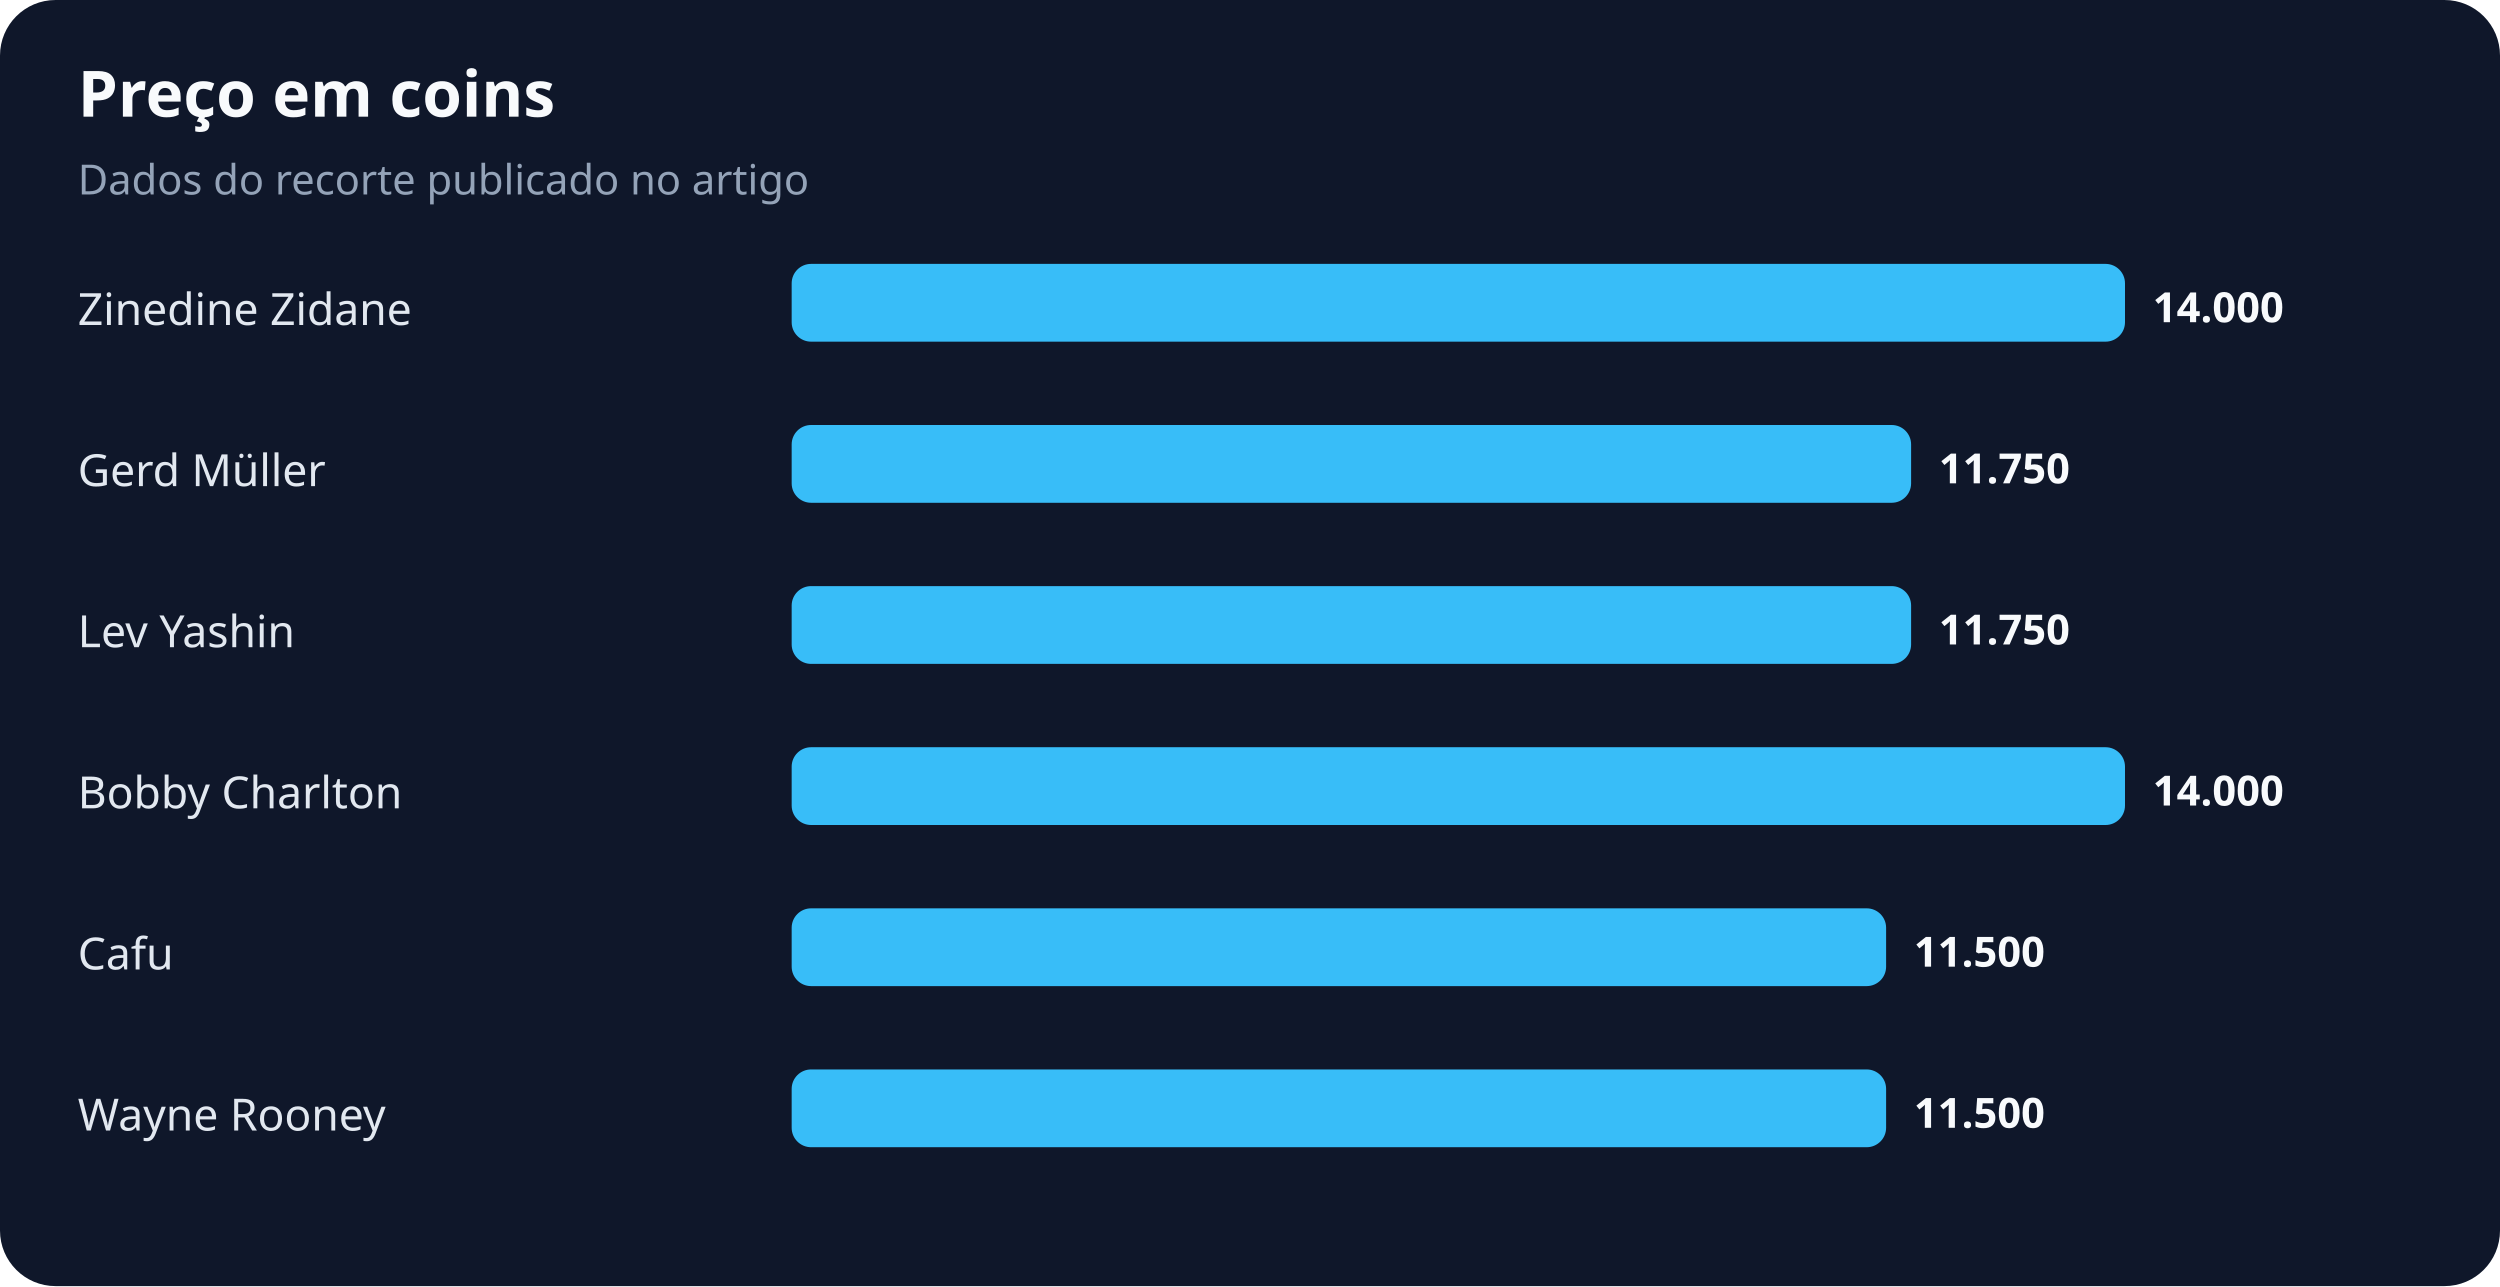
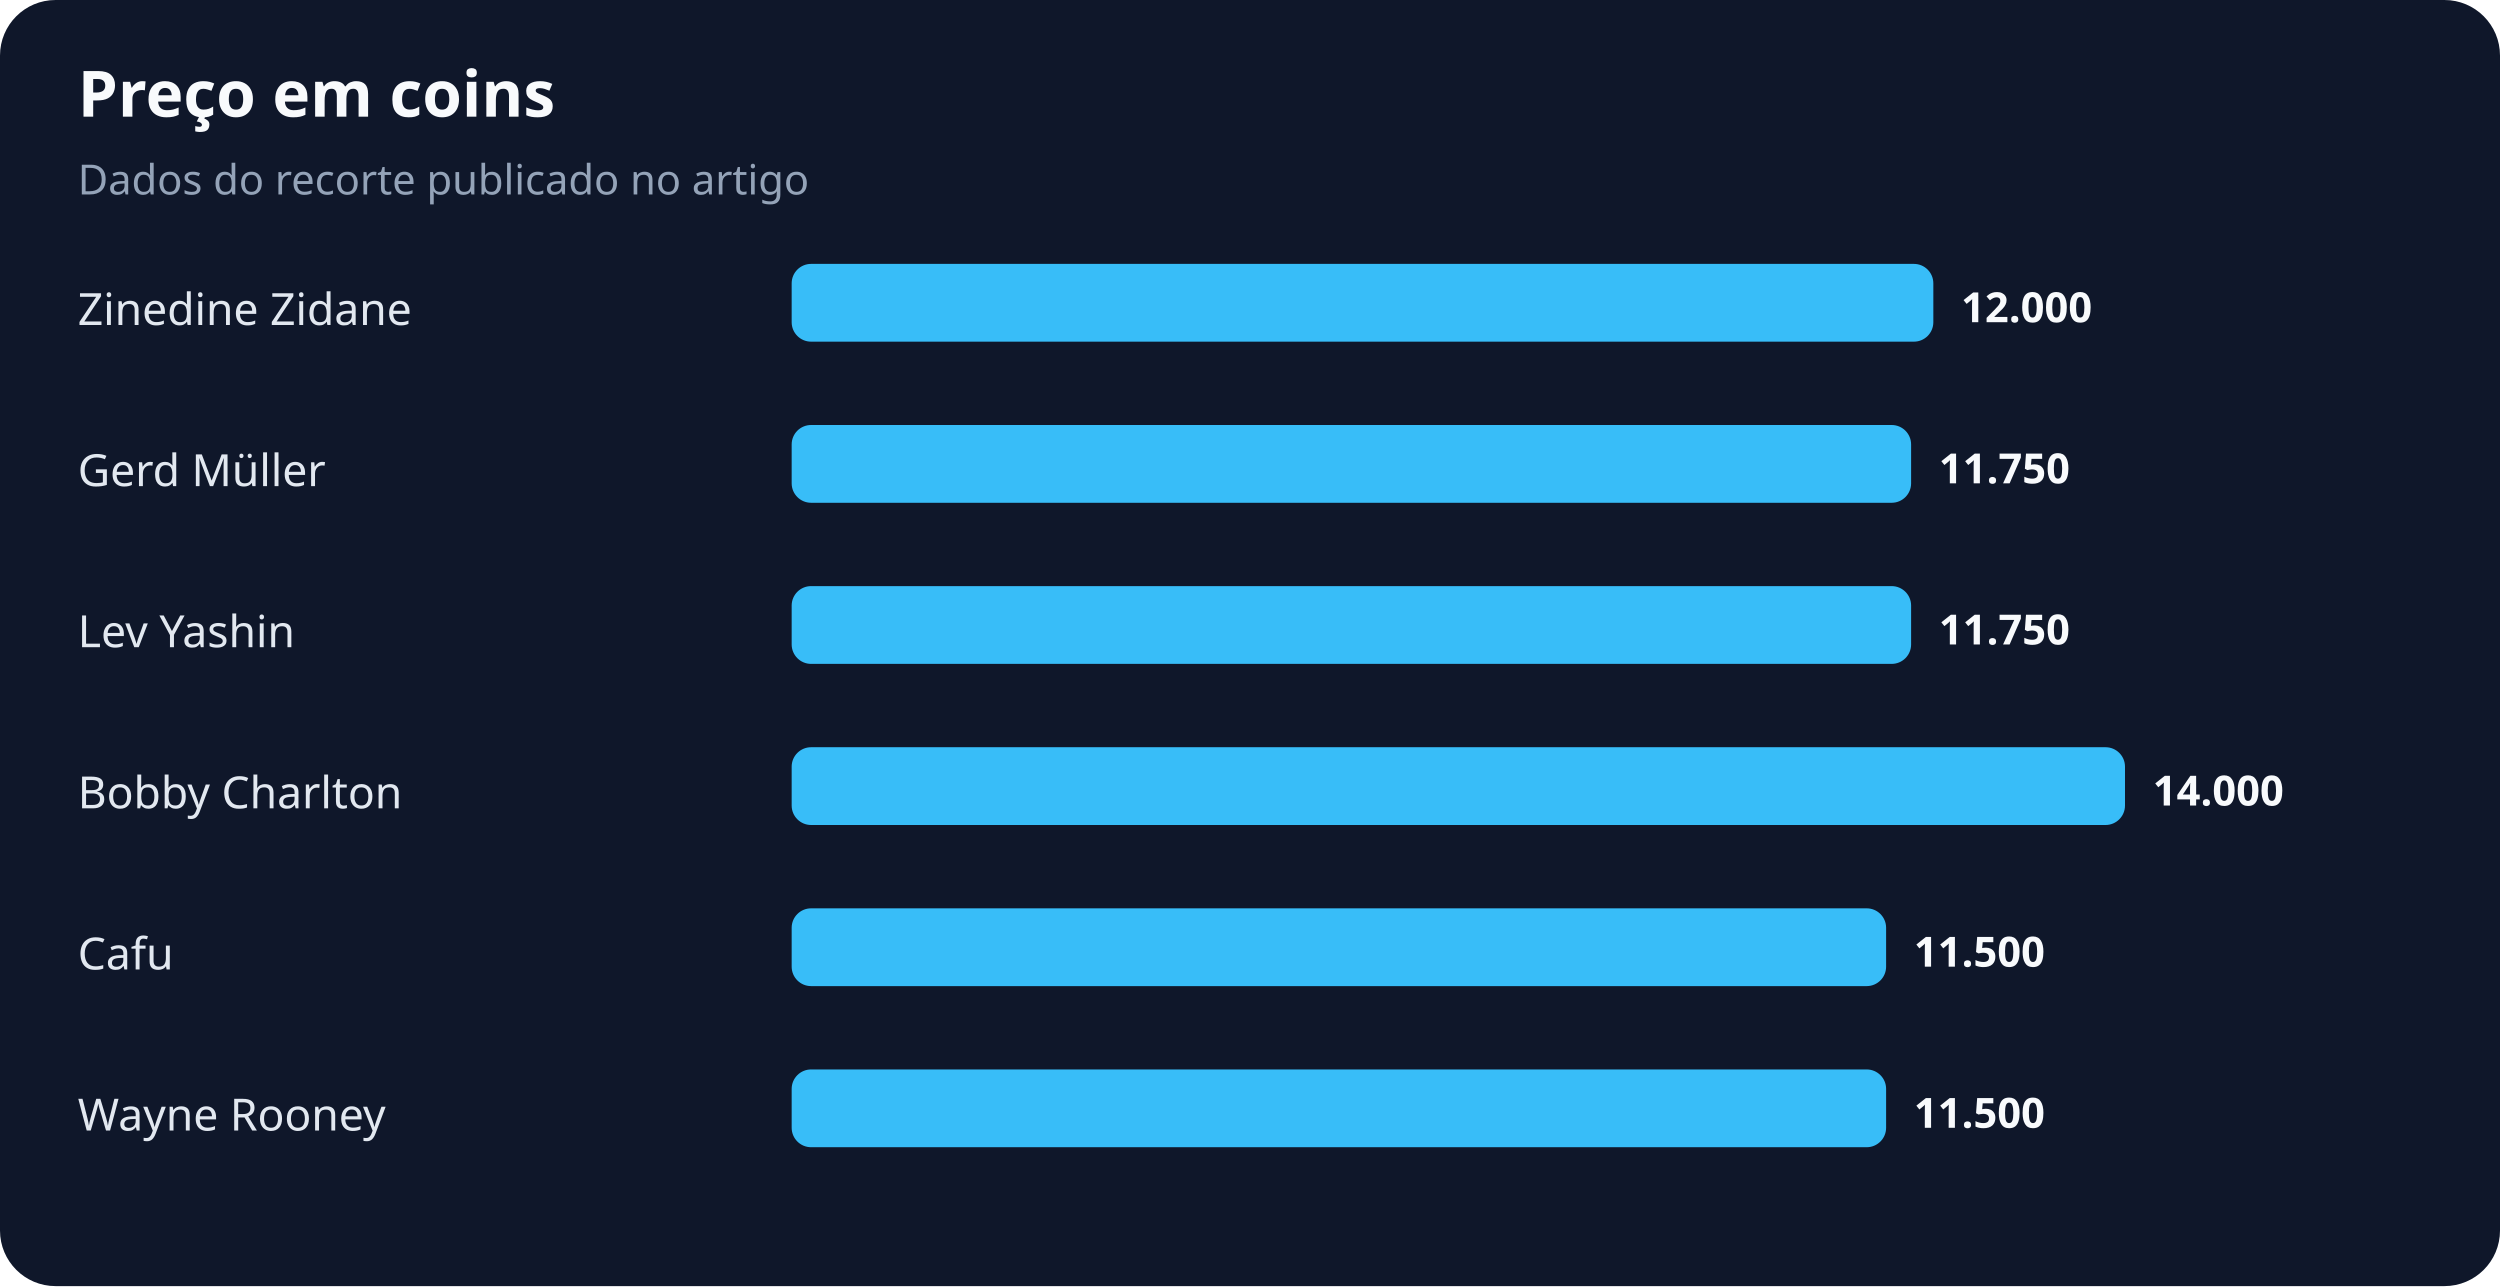
<svg xmlns="http://www.w3.org/2000/svg" width="900" height="463" viewBox="0 0 900 463" role="img" aria-labelledby="title desc">
  <rect width="100%" height="100%" rx="20" fill="#0f172a" />
  <text x="28" y="42" fill="#f8fafc" font-family="system-ui,sans-serif" font-size="23" font-weight="700">Preço em coins</text>
  <text x="28" y="70" fill="#94a3b8" font-family="system-ui,sans-serif" font-size="15">Dados do recorte publicado no artigo</text>
  <text x="28" y="117" fill="#e2e8f0" font-family="system-ui,sans-serif" font-size="16">Zinedine Zidane</text>
-   <rect x="285" y="95" width="480" height="28" rx="7" fill="#38bdf8" />
-   <text x="775" y="116" fill="#f8fafc" font-family="system-ui,sans-serif" font-size="15" font-weight="700">14.000</text>
+   <rect x="285" y="95" width="411" height="28" rx="7" fill="#38bdf8" />
+   <text x="706" y="116" fill="#f8fafc" font-family="system-ui,sans-serif" font-size="15" font-weight="700">12.000</text>
  <text x="28" y="175" fill="#e2e8f0" font-family="system-ui,sans-serif" font-size="16">Gerd Müller</text>
  <rect x="285" y="153" width="403" height="28" rx="7" fill="#38bdf8" />
  <text x="698" y="174" fill="#f8fafc" font-family="system-ui,sans-serif" font-size="15" font-weight="700">11.750</text>
  <text x="28" y="233" fill="#e2e8f0" font-family="system-ui,sans-serif" font-size="16">Lev Yashin</text>
  <rect x="285" y="211" width="403" height="28" rx="7" fill="#38bdf8" />
  <text x="698" y="232" fill="#f8fafc" font-family="system-ui,sans-serif" font-size="15" font-weight="700">11.750</text>
  <text x="28" y="291" fill="#e2e8f0" font-family="system-ui,sans-serif" font-size="16">Bobby Charlton</text>
  <rect x="285" y="269" width="480" height="28" rx="7" fill="#38bdf8" />
  <text x="775" y="290" fill="#f8fafc" font-family="system-ui,sans-serif" font-size="15" font-weight="700">14.000</text>
  <text x="28" y="349" fill="#e2e8f0" font-family="system-ui,sans-serif" font-size="16">Cafu</text>
  <rect x="285" y="327" width="394" height="28" rx="7" fill="#38bdf8" />
  <text x="689" y="348" fill="#f8fafc" font-family="system-ui,sans-serif" font-size="15" font-weight="700">11.500</text>
  <text x="28" y="407" fill="#e2e8f0" font-family="system-ui,sans-serif" font-size="16">Wayne Rooney</text>
  <rect x="285" y="385" width="394" height="28" rx="7" fill="#38bdf8" />
  <text x="689" y="406" fill="#f8fafc" font-family="system-ui,sans-serif" font-size="15" font-weight="700">11.500</text>
</svg>
